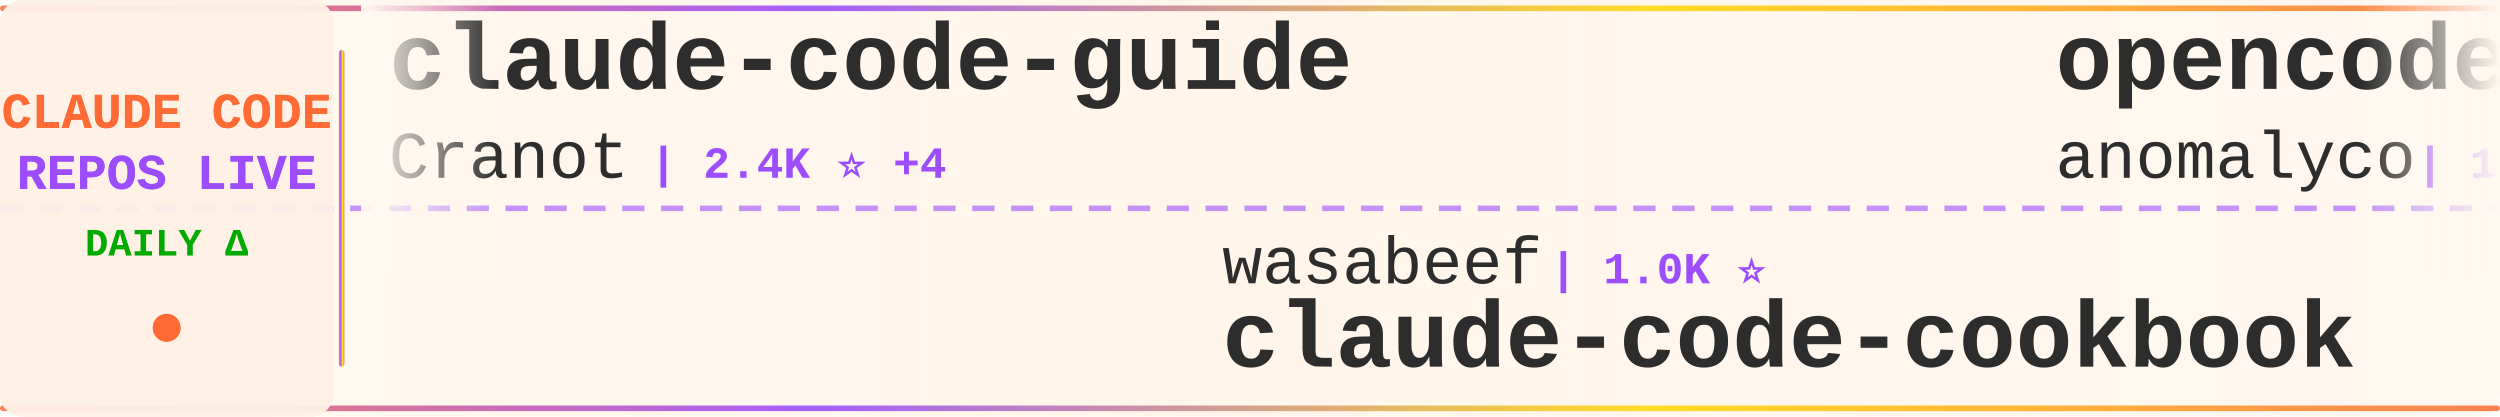
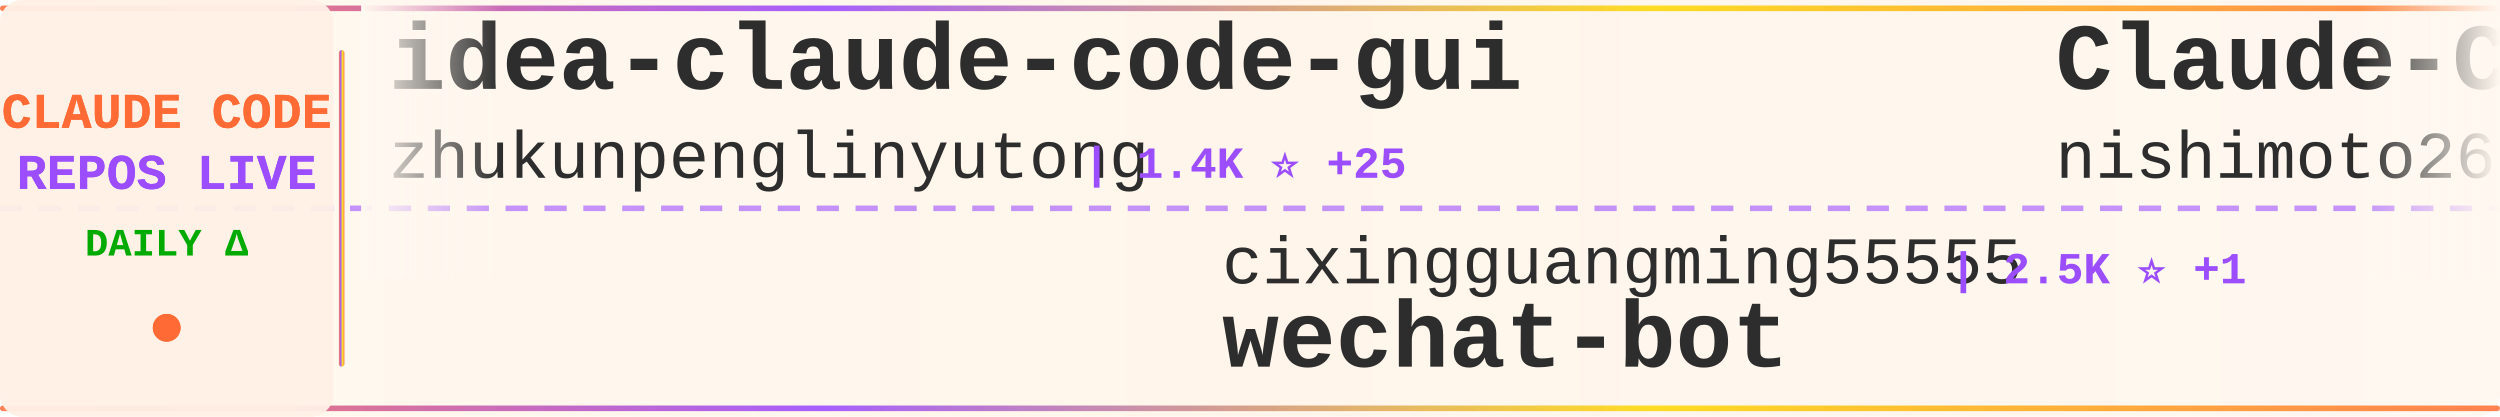
<svg xmlns="http://www.w3.org/2000/svg" width="900" height="150">
  <defs>
    <linearGradient id="tickerBg" x1="0%" y1="0%" x2="100%" y2="0%">
      <stop offset="0%" style="stop-color:#fff8f0;stop-opacity:0.98" />
      <stop offset="50%" style="stop-color:#fff5eb;stop-opacity:1" />
      <stop offset="100%" style="stop-color:#fff8f0;stop-opacity:0.98" />
    </linearGradient>
    <linearGradient id="borderGrad" x1="0%" y1="0%" x2="100%" y2="0%">
      <stop offset="0%" style="stop-color:#FF6B35;stop-opacity:0.85">
        <animate attributeName="stop-opacity" values="0.85;1;0.85" dur="2s" repeatCount="indefinite" />
      </stop>
      <stop offset="33%" style="stop-color:#9C4EFF;stop-opacity:0.9">
        <animate attributeName="stop-opacity" values="0.9;1;0.9" dur="2.2s" repeatCount="indefinite" />
      </stop>
      <stop offset="66%" style="stop-color:#FFD700;stop-opacity:0.85">
        <animate attributeName="stop-opacity" values="0.85;1;0.85" dur="1.8s" repeatCount="indefinite" />
      </stop>
      <stop offset="100%" style="stop-color:#FF6B35;stop-opacity:0.85">
        <animate attributeName="stop-opacity" values="0.85;1;0.85" dur="2s" repeatCount="indefinite" />
      </stop>
    </linearGradient>
    <filter id="textGlow">
      <feGaussianBlur stdDeviation="0.15" result="coloredBlur" />
      <feMerge>
        <feMergeNode in="coloredBlur" />
        <feMergeNode in="SourceGraphic" />
      </feMerge>
    </filter>
    <filter id="metricGlow">
      <feGaussianBlur stdDeviation="0.2" result="coloredBlur" />
      <feMerge>
        <feMergeNode in="coloredBlur" />
        <feMergeNode in="SourceGraphic" />
      </feMerge>
    </filter>
    <linearGradient id="leftFade" x1="0%" y1="0%" x2="100%" y2="0%">
      <stop offset="0%" style="stop-color:#fff8f0;stop-opacity:1" />
      <stop offset="100%" style="stop-color:#fff8f0;stop-opacity:0" />
    </linearGradient>
    <linearGradient id="rightFade" x1="0%" y1="0%" x2="100%" y2="0%">
      <stop offset="0%" style="stop-color:#fff8f0;stop-opacity:0" />
      <stop offset="100%" style="stop-color:#fff8f0;stop-opacity:1" />
    </linearGradient>
  </defs>
  <rect width="900" height="150" fill="url(#tickerBg)" rx="8" />
  <rect x="0" y="2" width="900" height="2" fill="url(#borderGrad)" rx="1" />
  <rect x="0" y="146" width="900" height="2" fill="url(#borderGrad)" rx="1" />
  <line x1="0" y1="75" x2="900" y2="75" stroke="#9C4EFF" stroke-width="2" stroke-dasharray="8 6" opacity="0.6" />
  <rect x="0" y="0" width="120" height="150" fill="#fff0e6" opacity="0.95" rx="8" />
  <text x="60" y="46" font-family="'Courier New', monospace" font-size="18" font-weight="bold" fill="#FF6B35" text-anchor="middle" filter="url(#textGlow)">
    CLAUDE CODE
  </text>
  <text x="60" y="68" font-family="'Courier New', monospace" font-size="18" font-weight="bold" fill="#9C4EFF" text-anchor="middle" filter="url(#textGlow)">
    REPOS LIVE
  </text>
  <text x="60" y="92" font-family="'Courier New', monospace" font-size="14" font-weight="bold" fill="#00aa00" text-anchor="middle">
    DAILY Δ
  </text>
  <circle cx="60" cy="118" r="5" fill="#FF6B35" filter="url(#metricGlow)">
    <animate attributeName="r" values="4;6;4" dur="1.5s" repeatCount="indefinite" />
    <animate attributeName="opacity" values="0.6;1;0.6" dur="1.5s" repeatCount="indefinite" />
  </circle>
  <rect x="122" y="18" width="2" height="114" fill="url(#borderGrad)" rx="1" />
  <clipPath id="tickerClip">
    <rect x="130" y="0" width="770" height="150" />
  </clipPath>
  <g clip-path="url(#tickerClip)">
    <g id="tickerItems">
      <animateTransform attributeName="transform" attributeType="XML" type="translate" from="0 0" to="-3000 0" dur="54s" repeatCount="indefinite" />
      <g transform="translate(0, 0)">
-         <text x="140" y="32" font-family="'Courier New', monospace" font-size="34" font-weight="bold" fill="#2d2d2d">claude-code-guide</text>
-         <text x="140" y="64" font-family="'Courier New', monospace" font-size="24" font-weight="normal" fill="#2d2d2d" opacity="1.0">Cranot</text>
-         <text x="234" y="64" font-family="'Courier New', monospace" font-size="16" font-weight="bold" fill="#9C4EFF"> | 2.4K ⭐ +4</text>
+         <text x="140" y="32" font-family="'Courier New', monospace" font-size="34" font-weight="bold" fill="#2d2d2d">idea-claude-code-gui</text>
+         <text x="140" y="64" font-family="'Courier New', monospace" font-size="24" font-weight="normal" fill="#2d2d2d" opacity="1.0">zhukunpenglinyutong</text>
+         <text x="390" y="64" font-family="'Courier New', monospace" font-size="16" font-weight="bold" fill="#9C4EFF"> | 1.4K ⭐ +25</text>
      </g>
      <g transform="translate(300, 0)">
-         <text x="140" y="102" font-family="'Courier New', monospace" font-size="24" font-weight="normal" fill="#2d2d2d" opacity="1.0">wasabeef</text>
-         <text x="258" y="102" font-family="'Courier New', monospace" font-size="16" font-weight="bold" fill="#9C4EFF"> | 1.0K ⭐</text>
-         <text x="140" y="132" font-family="'Courier New', monospace" font-size="34" font-weight="bold" fill="#2d2d2d">claude-code-cookbook</text>
+         <text x="140" y="102" font-family="'Courier New', monospace" font-size="24" font-weight="normal" fill="#2d2d2d" opacity="1.0">cixingguangming55555</text>
+         <text x="402" y="102" font-family="'Courier New', monospace" font-size="16" font-weight="bold" fill="#9C4EFF"> | 2.5K ⭐ +1</text>
+         <text x="140" y="132" font-family="'Courier New', monospace" font-size="34" font-weight="bold" fill="#2d2d2d">wechat-bot</text>
      </g>
      <g transform="translate(600, 0)">
-         <text x="140" y="32" font-family="'Courier New', monospace" font-size="34" font-weight="bold" fill="#2d2d2d">opencode</text>
-         <text x="140" y="64" font-family="'Courier New', monospace" font-size="24" font-weight="normal" fill="#2d2d2d" opacity="1.0">anomalyco</text>
-         <text x="270" y="64" font-family="'Courier New', monospace" font-size="16" font-weight="bold" fill="#9C4EFF"> | 112.2K ⭐ +814</text>
+         <text x="140" y="32" font-family="'Courier New', monospace" font-size="34" font-weight="bold" fill="#2d2d2d">Claude-Code-Communicatio...</text>
+         <text x="140" y="64" font-family="'Courier New', monospace" font-size="24" font-weight="normal" fill="#2d2d2d" opacity="1.0">nishimoto265</text>
+         <text x="306" y="64" font-family="'Courier New', monospace" font-size="16" font-weight="bold" fill="#9C4EFF"> | 492 ⭐</text>
      </g>
      <g transform="translate(900, 0)">
-         <text x="140" y="102" font-family="'Courier New', monospace" font-size="24" font-weight="normal" fill="#2d2d2d" opacity="1.0">1rgs</text>
-         <text x="210" y="102" font-family="'Courier New', monospace" font-size="16" font-weight="bold" fill="#9C4EFF"> | 3.1K ⭐ +5</text>
-         <text x="140" y="132" font-family="'Courier New', monospace" font-size="34" font-weight="bold" fill="#2d2d2d">claude-code-proxy</text>
+         <text x="140" y="102" font-family="'Courier New', monospace" font-size="24" font-weight="normal" fill="#2d2d2d" opacity="1.0">numman-ali</text>
+         <text x="282" y="102" font-family="'Courier New', monospace" font-size="16" font-weight="bold" fill="#9C4EFF"> | 8.6K ⭐ +37</text>
+         <text x="140" y="132" font-family="'Courier New', monospace" font-size="34" font-weight="bold" fill="#2d2d2d">openskills</text>
      </g>
      <g transform="translate(1200, 0)">
-         <text x="140" y="32" font-family="'Courier New', monospace" font-size="34" font-weight="bold" fill="#2d2d2d">claude-code-router</text>
-         <text x="140" y="64" font-family="'Courier New', monospace" font-size="24" font-weight="normal" fill="#2d2d2d" opacity="1.0">musistudio</text>
-         <text x="282" y="64" font-family="'Courier New', monospace" font-size="16" font-weight="bold" fill="#9C4EFF"> | 28.5K ⭐ +103</text>
+         <text x="140" y="32" font-family="'Courier New', monospace" font-size="34" font-weight="bold" fill="#2d2d2d">browser-use</text>
+         <text x="140" y="64" font-family="'Courier New', monospace" font-size="24" font-weight="normal" fill="#2d2d2d" opacity="1.0">browser-use</text>
+         <text x="294" y="64" font-family="'Courier New', monospace" font-size="16" font-weight="bold" fill="#9C4EFF"> | 79.1K ⭐ +95</text>
      </g>
      <g transform="translate(1500, 0)">
-         <text x="140" y="102" font-family="'Courier New', monospace" font-size="24" font-weight="normal" fill="#2d2d2d" opacity="1.0">kodu-ai</text>
-         <text x="246" y="102" font-family="'Courier New', monospace" font-size="16" font-weight="bold" fill="#9C4EFF"> | 5.3K ⭐</text>
-         <text x="140" y="132" font-family="'Courier New', monospace" font-size="34" font-weight="bold" fill="#2d2d2d">claude-coder</text>
+         <text x="140" y="102" font-family="'Courier New', monospace" font-size="24" font-weight="normal" fill="#2d2d2d" opacity="1.0">Yeachan-Heo</text>
+         <text x="294" y="102" font-family="'Courier New', monospace" font-size="16" font-weight="bold" fill="#9C4EFF"> | 7.7K ⭐ +136</text>
+         <text x="140" y="132" font-family="'Courier New', monospace" font-size="34" font-weight="bold" fill="#2d2d2d">oh-my-claudecode</text>
      </g>
      <g transform="translate(1800, 0)">
-         <text x="140" y="32" font-family="'Courier New', monospace" font-size="34" font-weight="bold" fill="#2d2d2d">claude-code</text>
-         <text x="140" y="64" font-family="'Courier New', monospace" font-size="24" font-weight="normal" fill="#2d2d2d" opacity="1.0">anthropics</text>
-         <text x="282" y="64" font-family="'Courier New', monospace" font-size="16" font-weight="bold" fill="#9C4EFF"> | 70.9K ⭐ +494</text>
+         <text x="140" y="32" font-family="'Courier New', monospace" font-size="34" font-weight="bold" fill="#2d2d2d">claude-code-spec-workflo...</text>
+         <text x="140" y="64" font-family="'Courier New', monospace" font-size="24" font-weight="normal" fill="#2d2d2d" opacity="1.0">Pimzino</text>
+         <text x="246" y="64" font-family="'Courier New', monospace" font-size="16" font-weight="bold" fill="#9C4EFF"> | 3.5K ⭐ +4</text>
      </g>
      <g transform="translate(2100, 0)">
-         <text x="140" y="102" font-family="'Courier New', monospace" font-size="24" font-weight="normal" fill="#2d2d2d" opacity="1.0">kn1026</text>
-         <text x="234" y="102" font-family="'Courier New', monospace" font-size="16" font-weight="bold" fill="#9C4EFF"> | 703 ⭐</text>
-         <text x="140" y="132" font-family="'Courier New', monospace" font-size="34" font-weight="bold" fill="#2d2d2d">cc</text>
+         <text x="140" y="102" font-family="'Courier New', monospace" font-size="24" font-weight="normal" fill="#2d2d2d" opacity="1.0">ykdojo</text>
+         <text x="234" y="102" font-family="'Courier New', monospace" font-size="16" font-weight="bold" fill="#9C4EFF"> | 3.2K ⭐ +38</text>
+         <text x="140" y="132" font-family="'Courier New', monospace" font-size="34" font-weight="bold" fill="#2d2d2d">claude-code-tips</text>
      </g>
      <g transform="translate(2400, 0)">
-         <text x="140" y="32" font-family="'Courier New', monospace" font-size="34" font-weight="bold" fill="#2d2d2d">claude-code-plugins-plus...</text>
-         <text x="140" y="64" font-family="'Courier New', monospace" font-size="24" font-weight="normal" fill="#2d2d2d" opacity="1.0">jeremylongshore</text>
-         <text x="342" y="64" font-family="'Courier New', monospace" font-size="16" font-weight="bold" fill="#9C4EFF"> | 1.4K ⭐ +6</text>
+         <text x="140" y="32" font-family="'Courier New', monospace" font-size="34" font-weight="bold" fill="#2d2d2d">claude-code-sub-agents</text>
+         <text x="140" y="64" font-family="'Courier New', monospace" font-size="24" font-weight="normal" fill="#2d2d2d" opacity="1.0">lst97</text>
+         <text x="222" y="64" font-family="'Courier New', monospace" font-size="16" font-weight="bold" fill="#9C4EFF"> | 1.4K ⭐</text>
      </g>
      <g transform="translate(2700, 0)">
-         <text x="140" y="102" font-family="'Courier New', monospace" font-size="24" font-weight="normal" fill="#2d2d2d" opacity="1.0">trailofbits</text>
-         <text x="294" y="102" font-family="'Courier New', monospace" font-size="16" font-weight="bold" fill="#9C4EFF"> | 1.4K ⭐ +44</text>
-         <text x="140" y="132" font-family="'Courier New', monospace" font-size="34" font-weight="bold" fill="#2d2d2d">claude-code-config</text>
+         <text x="140" y="102" font-family="'Courier New', monospace" font-size="24" font-weight="normal" fill="#2d2d2d" opacity="1.0">anthropics</text>
+         <text x="282" y="102" font-family="'Courier New', monospace" font-size="16" font-weight="bold" fill="#9C4EFF"> | 78.4K ⭐ +1.3K</text>
+         <text x="140" y="132" font-family="'Courier New', monospace" font-size="34" font-weight="bold" fill="#2d2d2d">skills</text>
      </g>
      <g transform="translate(3000, 0)">
-         <text x="140" y="32" font-family="'Courier New', monospace" font-size="34" font-weight="bold" fill="#2d2d2d">claude-code-guide</text>
-         <text x="140" y="64" font-family="'Courier New', monospace" font-size="24" font-weight="normal" fill="#2d2d2d" opacity="1.0">Cranot</text>
-         <text x="234" y="64" font-family="'Courier New', monospace" font-size="16" font-weight="bold" fill="#9C4EFF"> | 2.4K ⭐ +4</text>
+         <text x="140" y="32" font-family="'Courier New', monospace" font-size="34" font-weight="bold" fill="#2d2d2d">idea-claude-code-gui</text>
+         <text x="140" y="64" font-family="'Courier New', monospace" font-size="24" font-weight="normal" fill="#2d2d2d" opacity="1.0">zhukunpenglinyutong</text>
+         <text x="390" y="64" font-family="'Courier New', monospace" font-size="16" font-weight="bold" fill="#9C4EFF"> | 1.4K ⭐ +25</text>
      </g>
      <g transform="translate(3300, 0)">
-         <text x="140" y="102" font-family="'Courier New', monospace" font-size="24" font-weight="normal" fill="#2d2d2d" opacity="1.0">wasabeef</text>
-         <text x="258" y="102" font-family="'Courier New', monospace" font-size="16" font-weight="bold" fill="#9C4EFF"> | 1.0K ⭐</text>
-         <text x="140" y="132" font-family="'Courier New', monospace" font-size="34" font-weight="bold" fill="#2d2d2d">claude-code-cookbook</text>
+         <text x="140" y="102" font-family="'Courier New', monospace" font-size="24" font-weight="normal" fill="#2d2d2d" opacity="1.0">cixingguangming55555</text>
+         <text x="402" y="102" font-family="'Courier New', monospace" font-size="16" font-weight="bold" fill="#9C4EFF"> | 2.5K ⭐ +1</text>
+         <text x="140" y="132" font-family="'Courier New', monospace" font-size="34" font-weight="bold" fill="#2d2d2d">wechat-bot</text>
      </g>
      <g transform="translate(3600, 0)">
-         <text x="140" y="32" font-family="'Courier New', monospace" font-size="34" font-weight="bold" fill="#2d2d2d">opencode</text>
-         <text x="140" y="64" font-family="'Courier New', monospace" font-size="24" font-weight="normal" fill="#2d2d2d" opacity="1.0">anomalyco</text>
-         <text x="270" y="64" font-family="'Courier New', monospace" font-size="16" font-weight="bold" fill="#9C4EFF"> | 112.2K ⭐ +814</text>
+         <text x="140" y="32" font-family="'Courier New', monospace" font-size="34" font-weight="bold" fill="#2d2d2d">Claude-Code-Communicatio...</text>
+         <text x="140" y="64" font-family="'Courier New', monospace" font-size="24" font-weight="normal" fill="#2d2d2d" opacity="1.0">nishimoto265</text>
+         <text x="306" y="64" font-family="'Courier New', monospace" font-size="16" font-weight="bold" fill="#9C4EFF"> | 492 ⭐</text>
      </g>
      <g transform="translate(3900, 0)">
-         <text x="140" y="102" font-family="'Courier New', monospace" font-size="24" font-weight="normal" fill="#2d2d2d" opacity="1.0">1rgs</text>
-         <text x="210" y="102" font-family="'Courier New', monospace" font-size="16" font-weight="bold" fill="#9C4EFF"> | 3.1K ⭐ +5</text>
-         <text x="140" y="132" font-family="'Courier New', monospace" font-size="34" font-weight="bold" fill="#2d2d2d">claude-code-proxy</text>
+         <text x="140" y="102" font-family="'Courier New', monospace" font-size="24" font-weight="normal" fill="#2d2d2d" opacity="1.0">numman-ali</text>
+         <text x="282" y="102" font-family="'Courier New', monospace" font-size="16" font-weight="bold" fill="#9C4EFF"> | 8.6K ⭐ +37</text>
+         <text x="140" y="132" font-family="'Courier New', monospace" font-size="34" font-weight="bold" fill="#2d2d2d">openskills</text>
      </g>
    </g>
  </g>
  <rect x="130" y="0" width="50" height="100" fill="url(#leftFade)" />
  <rect x="850" y="0" width="50" height="100" fill="url(#rightFade)" />
</svg>
